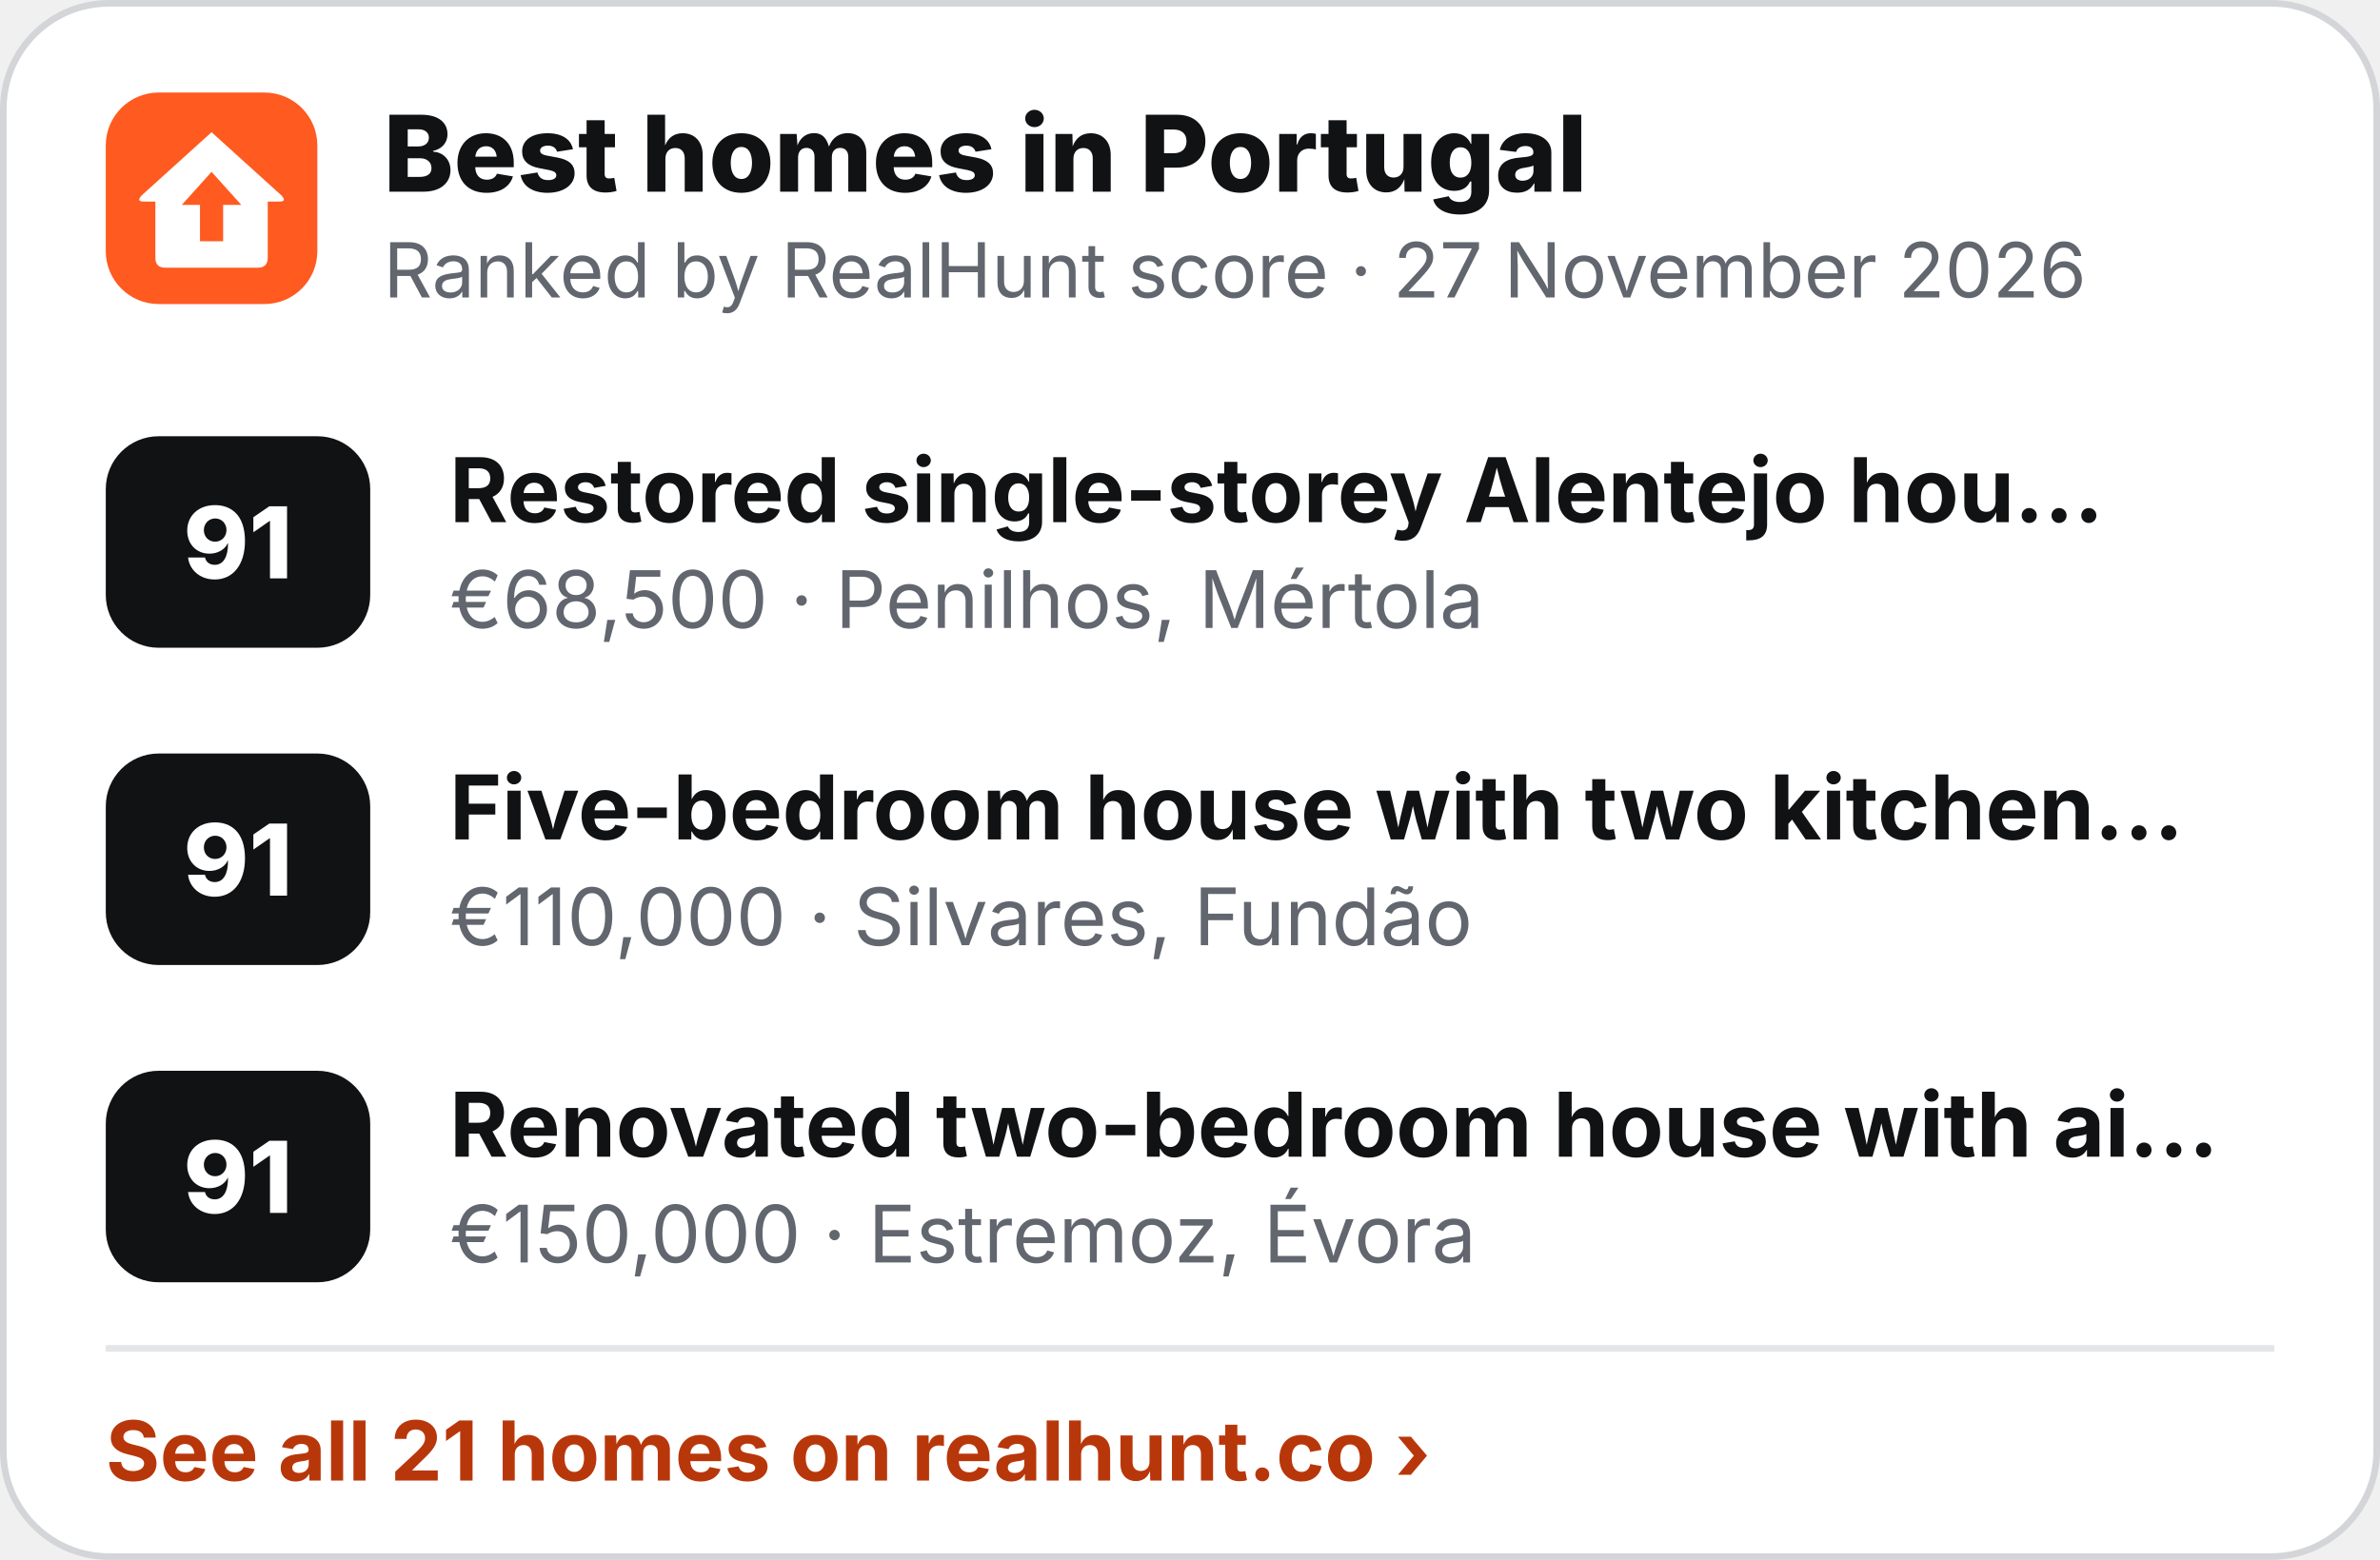
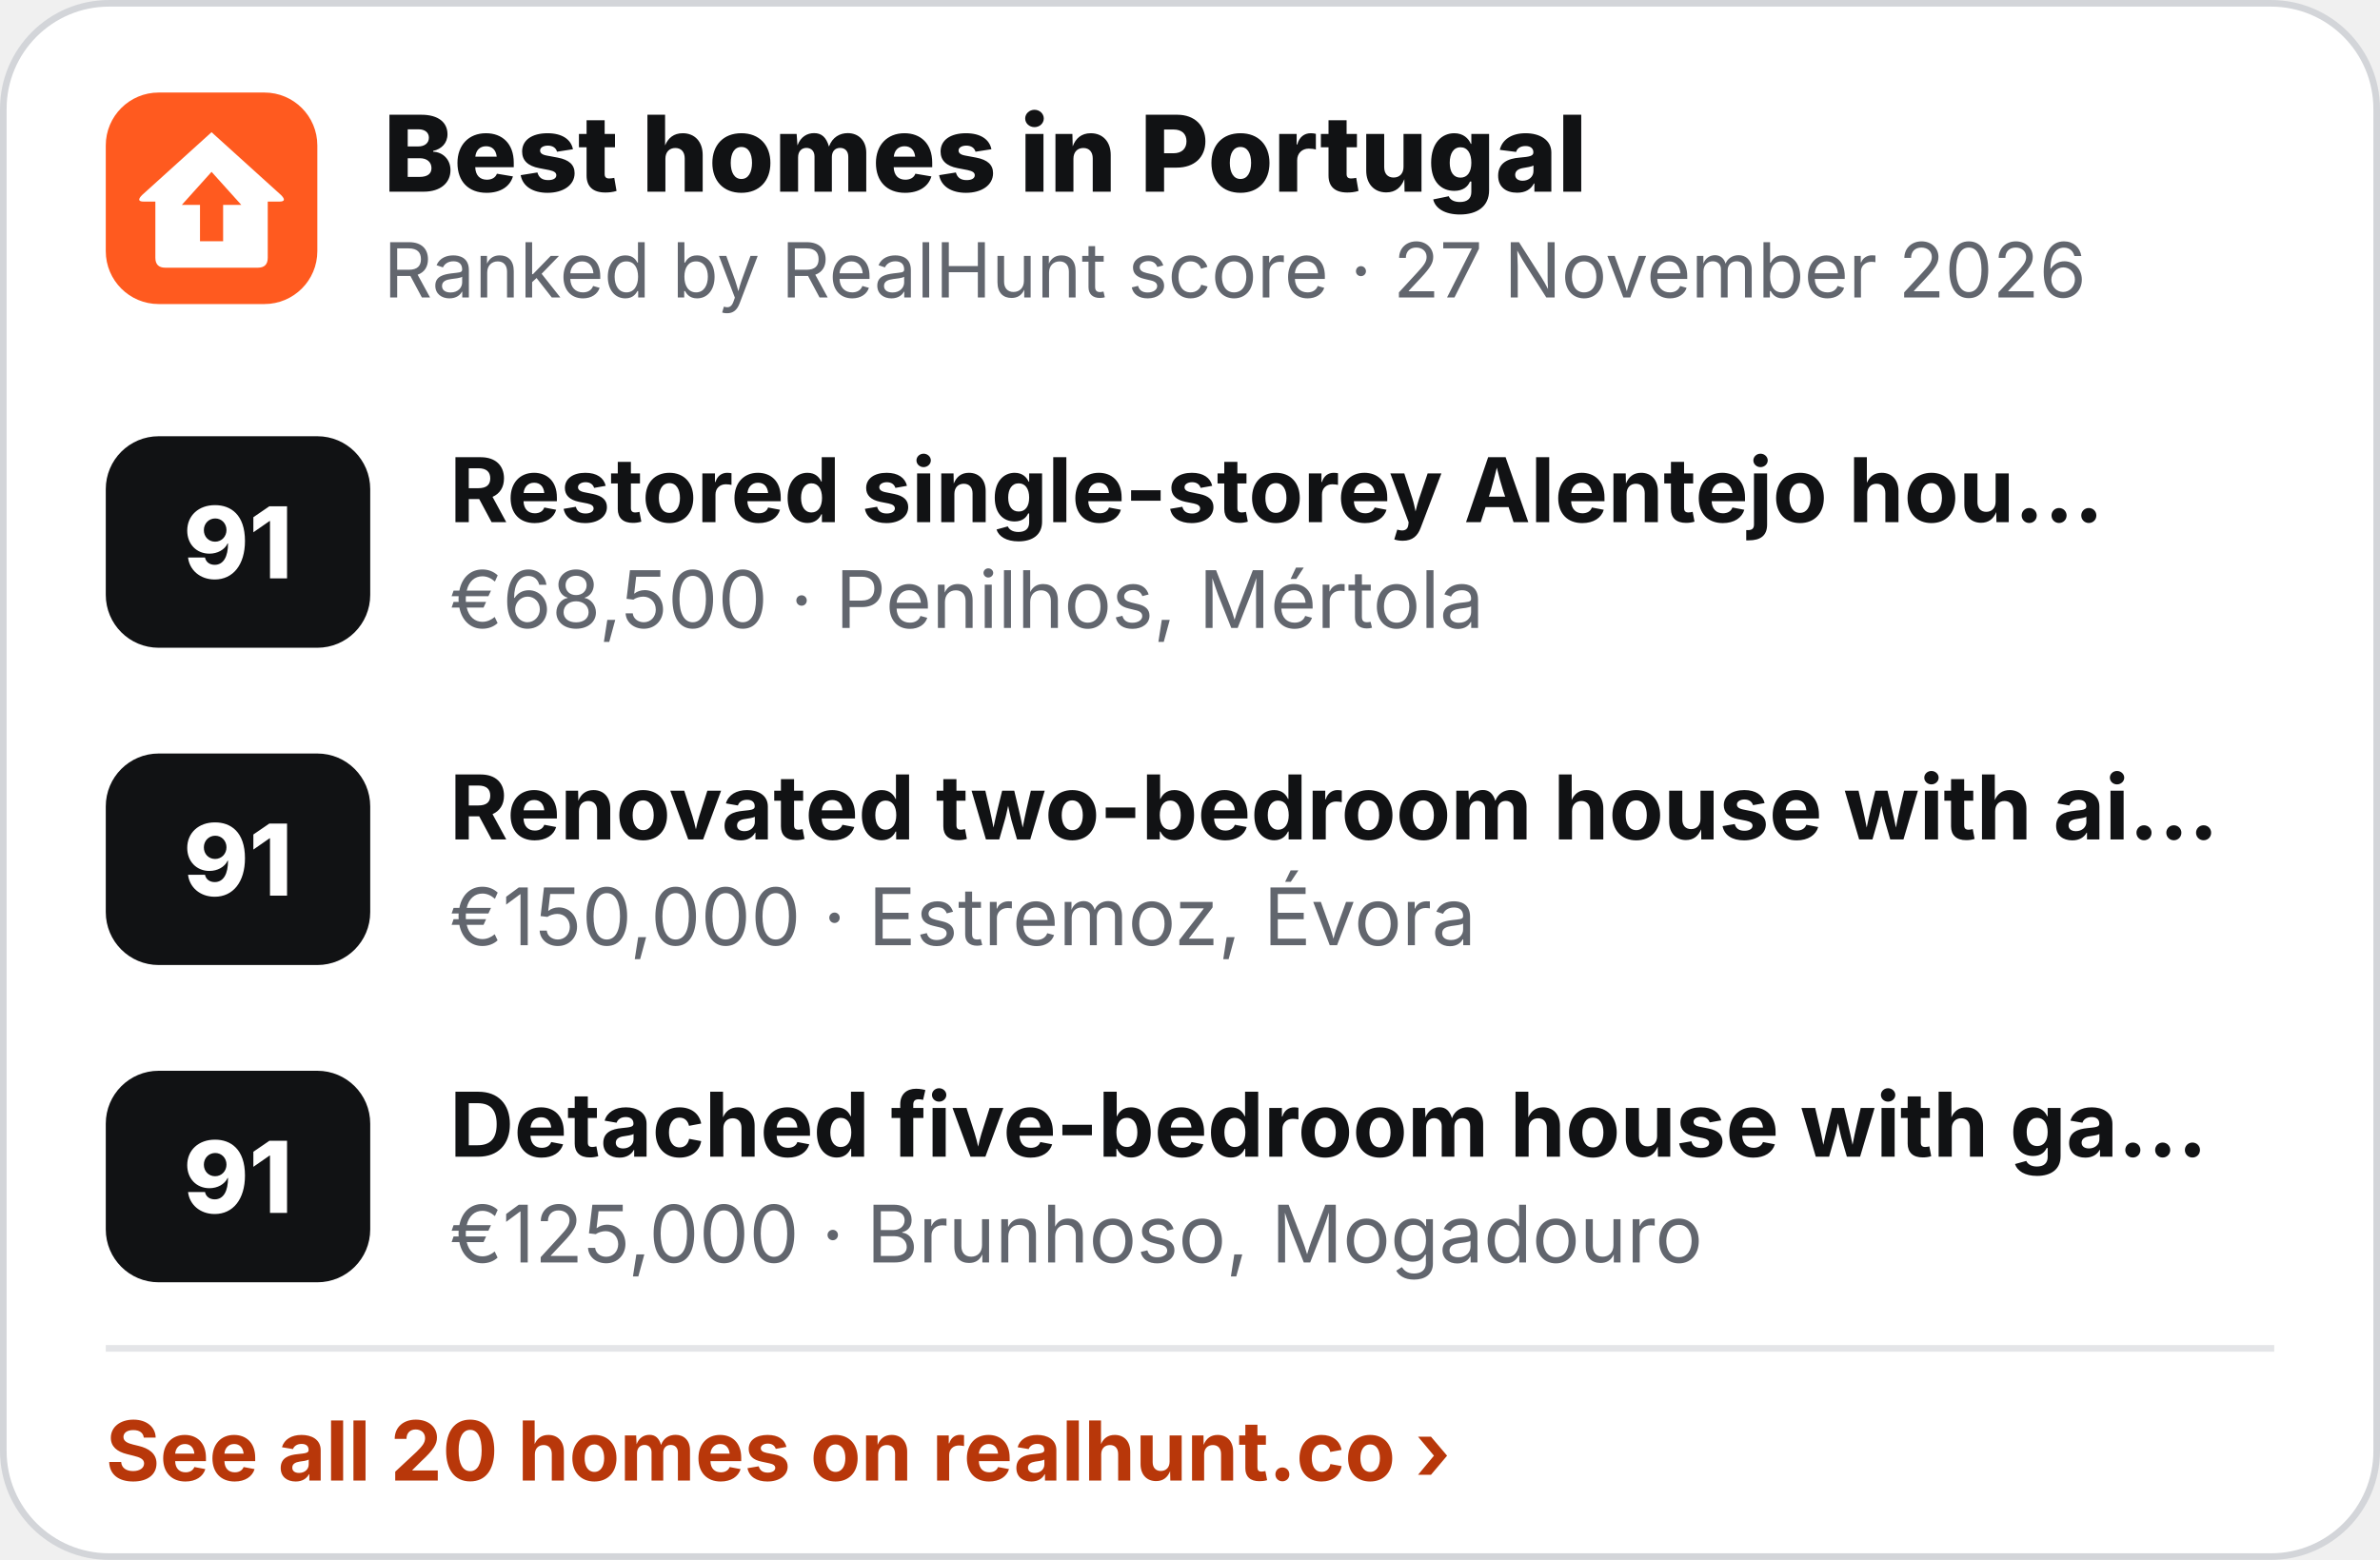
<svg xmlns="http://www.w3.org/2000/svg" width="360" height="236" viewBox="0 0 360 236" role="img" aria-label="Best homes in Portugal">
  <rect x=".5" y=".5" width="359" height="235" rx="16" fill="#fff" stroke="#D3D5D9" />
  <g transform="translate(16 14) scale(.5)">
    <rect width="64" height="64" rx="16" fill="#FF5A1F" />
    <path d="M32 12 L53 31 Q55 33 52.5 33 L49 33 L49 50 Q49 53 46 53 L18 53 Q15 53 15 50 L15 33 L11.5 33 Q9 33 11 31 Z" fill="#fff" />
    <path d="M32 24 L41 34 L35.5 34 L35.5 45 L28.5 45 L28.5 34 L23 34 Z" fill="#FF5A1F" />
  </g>
  <text x="58" y="29" font-family="Inter,'Segoe UI',Helvetica,Arial,sans-serif" font-size="16" font-weight="800" fill="#111214">Best homes in Portugal</text>
  <text x="58" y="45" font-family="Inter,'Segoe UI',Helvetica,Arial,sans-serif" font-size="11.5" fill="#62666E">Ranked by RealHunt score · 27 November 2026</text>
  <rect x="16" y="66" width="40" height="32" rx="8" fill="#111214" />
  <text x="36" y="87.5" text-anchor="middle" font-family="Inter,'Segoe UI',Helvetica,Arial,sans-serif" font-size="15" font-weight="800" fill="#fff">91</text>
  <text x="68" y="79" font-family="Inter,'Segoe UI',Helvetica,Arial,sans-serif" font-size="13.5" font-weight="700" fill="#111214">Restored single-storey Alentejo hou…</text>
  <text x="68" y="95" font-family="Inter,'Segoe UI',Helvetica,Arial,sans-serif" font-size="12" fill="#62666E">€68,500 · Penilhos, Mértola</text>
  <rect x="16" y="114" width="40" height="32" rx="8" fill="#111214" />
  <text x="36" y="135.5" text-anchor="middle" font-family="Inter,'Segoe UI',Helvetica,Arial,sans-serif" font-size="15" font-weight="800" fill="#fff">91</text>
-   <text x="68" y="127" font-family="Inter,'Segoe UI',Helvetica,Arial,sans-serif" font-size="13.5" font-weight="700" fill="#111214">Five-bedroom house with two kitchen…</text>
-   <text x="68" y="143" font-family="Inter,'Segoe UI',Helvetica,Arial,sans-serif" font-size="12" fill="#62666E">€110,000 · Silvares, Fundão</text>
+   <text x="68" y="127" font-family="Inter,'Segoe UI',Helvetica,Arial,sans-serif" font-size="13.5" font-weight="700" fill="#111214">Renovated two-bedroom house with ai…</text>
+   <text x="68" y="143" font-family="Inter,'Segoe UI',Helvetica,Arial,sans-serif" font-size="12" fill="#62666E">€150,000 · Estremoz, Évora</text>
  <rect x="16" y="162" width="40" height="32" rx="8" fill="#111214" />
  <text x="36" y="183.5" text-anchor="middle" font-family="Inter,'Segoe UI',Helvetica,Arial,sans-serif" font-size="15" font-weight="800" fill="#fff">91</text>
-   <text x="68" y="175" font-family="Inter,'Segoe UI',Helvetica,Arial,sans-serif" font-size="13.5" font-weight="700" fill="#111214">Renovated two-bedroom house with ai…</text>
-   <text x="68" y="191" font-family="Inter,'Segoe UI',Helvetica,Arial,sans-serif" font-size="12" fill="#62666E">€150,000 · Estremoz, Évora</text>
+   <text x="68" y="175" font-family="Inter,'Segoe UI',Helvetica,Arial,sans-serif" font-size="13.5" font-weight="700" fill="#111214">Detached five-bedroom house with ga…</text>
+   <text x="68" y="191" font-family="Inter,'Segoe UI',Helvetica,Arial,sans-serif" font-size="12" fill="#62666E">€125,000 · Brunhoso, Mogadouro</text>
  <line x1="16" y1="204" x2="344" y2="204" stroke="#E4E5E8" />
-   <text x="16" y="224" font-family="Inter,'Segoe UI',Helvetica,Arial,sans-serif" font-size="12.5" font-weight="700" fill="#B8370A">See all 21 homes on realhunt.co ›</text>
+   <text x="16" y="224" font-family="Inter,'Segoe UI',Helvetica,Arial,sans-serif" font-size="12.5" font-weight="700" fill="#B8370A">See all 20 homes on realhunt.co ›</text>
</svg>
